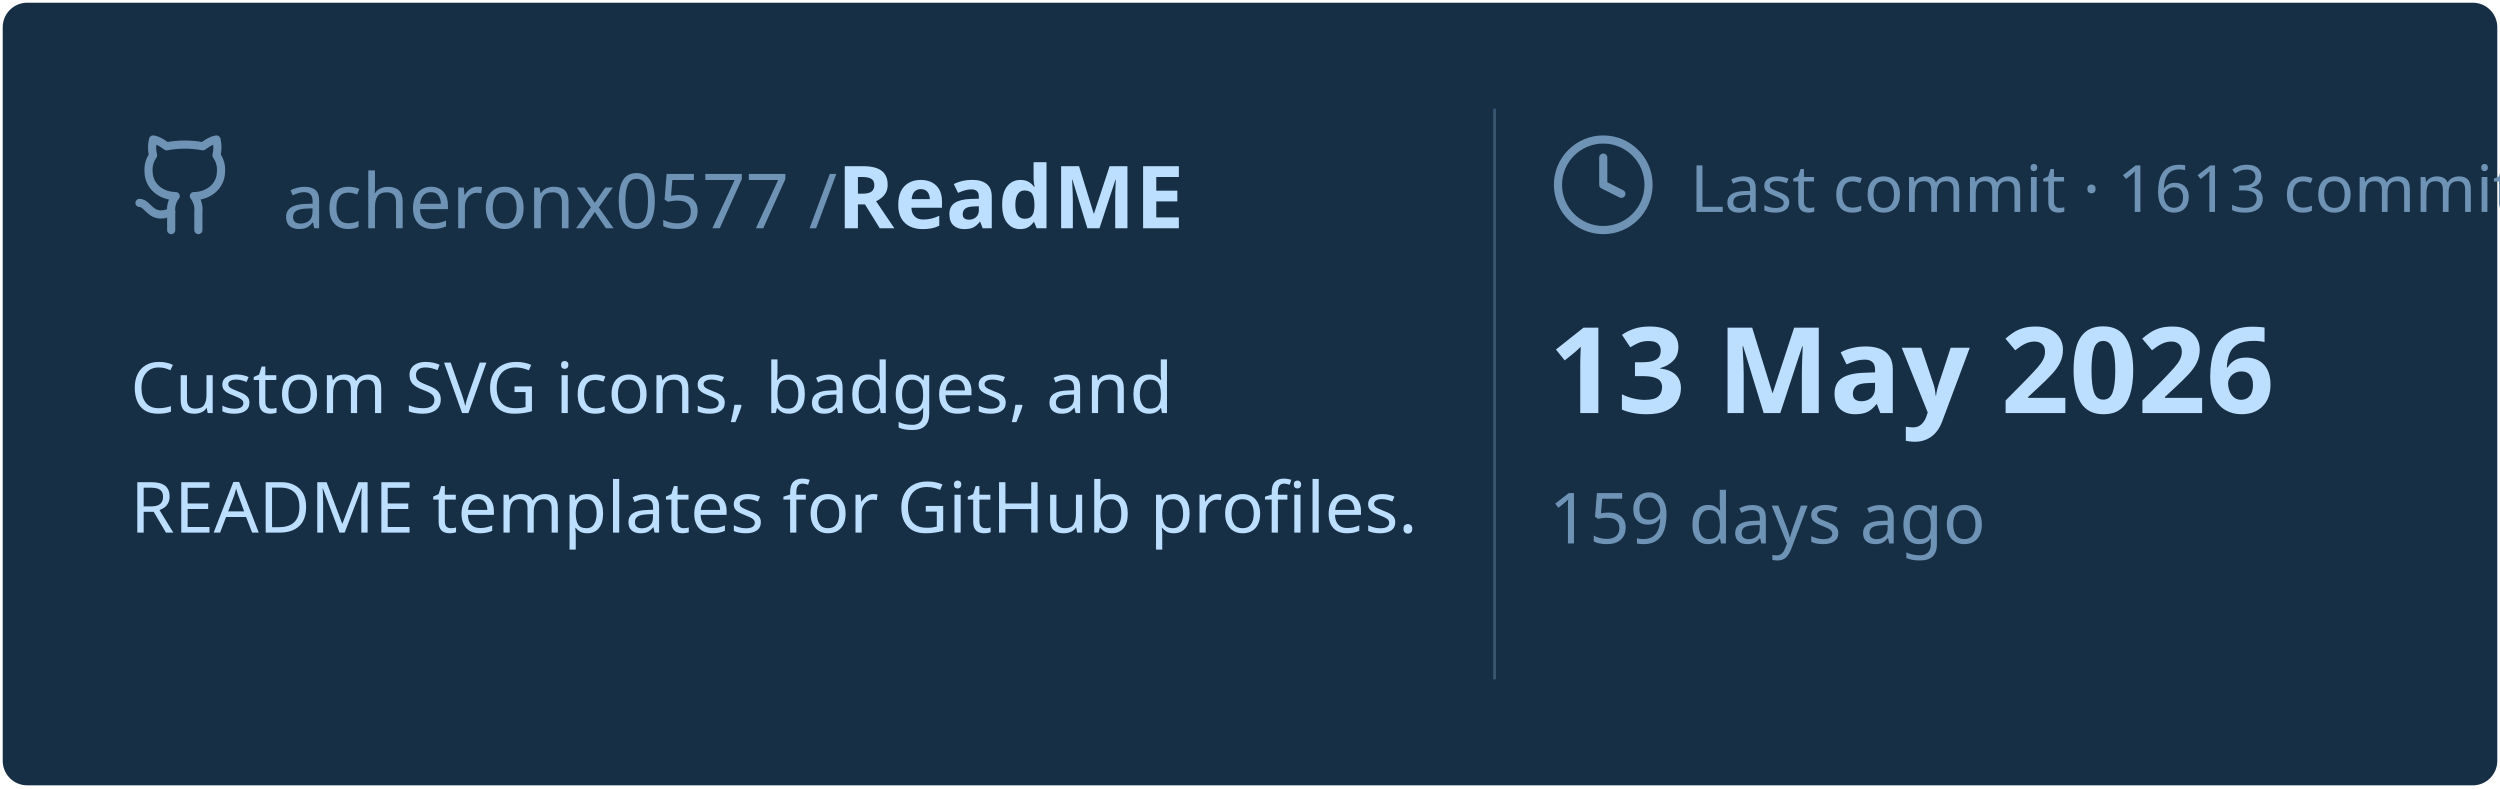
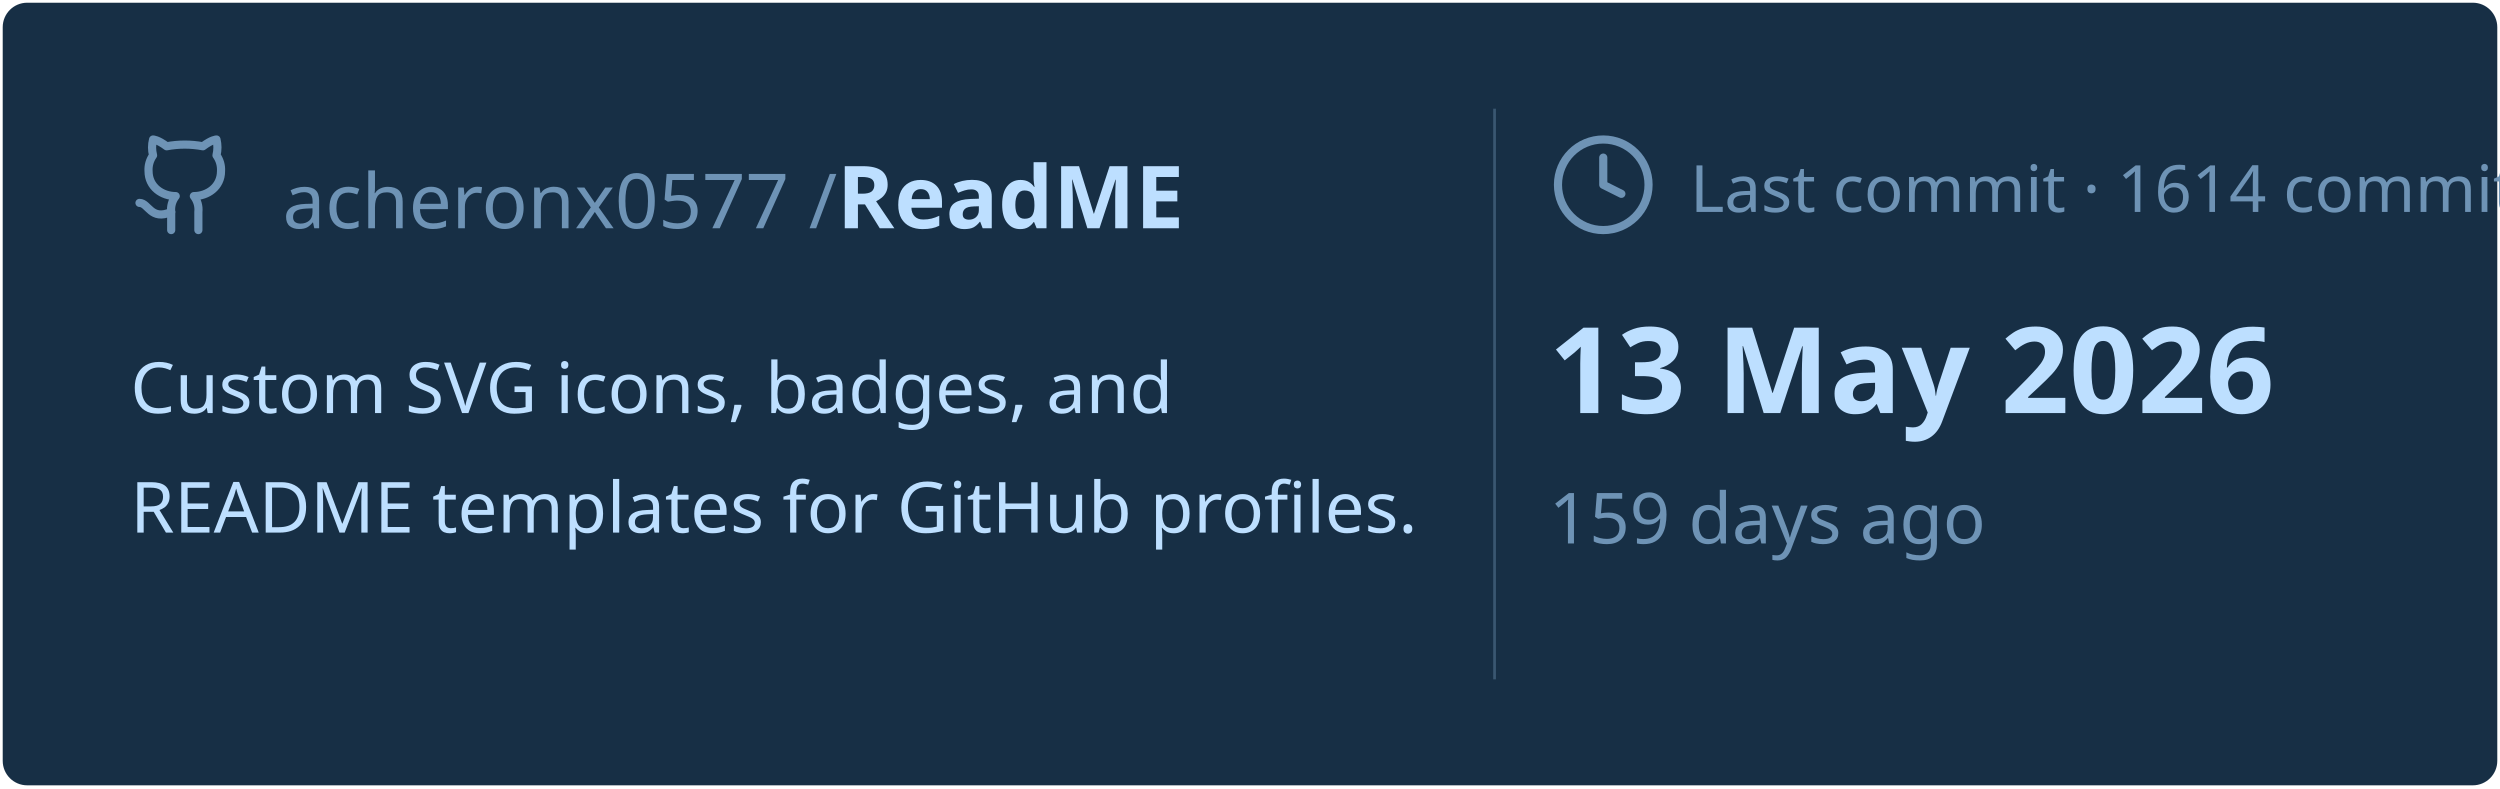
<svg xmlns="http://www.w3.org/2000/svg" viewBox="0 0 460 145" width="460px" height="145px">
  <rect stroke="#000000" stroke-opacity="0" fill="#172F45" rx="4.5" x="0.5" y="0.5" width="459" height="144" />
  <g transform="translate(24, 42)">
    <svg x="0" y="-18" width="20" height="20" viewBox="0 0 24 24" fill="none" stroke="#6E93B5" stroke-width="1.8" stroke-linecap="round" stroke-linejoin="round">
      <path d="M15 22v-4a4.8 4.8 0 0 0-1-3.5c3 0 6-2 6-5.5.08-1.25-.27-2.48-1-3.5.28-1.15.28-2.35 0-3.5 0 0-1 0-3 1.5-2.64-.5-5.36-.5-8 0C6 2 5 2 5 2c-.3 1.15-.3 2.35 0 3.5A5.403 5.403 0 0 0 4 9c0 3.5 3 5.5 6 5.5-.39.49-.68 1.05-.85 1.65-.17.6-.22 1.23-.15 1.85v4" />
      <path d="M9 18c-4.51 2-5-2-7-2" />
    </svg>
    <text x="28" y="0" font-family="&quot;Segoe UI&quot;, Ubuntu, sans-serif" font-size="14" font-weight="400" fill="#6E93B5">acheronx0577 /</text>
    <text x="130" y="0" font-family="&quot;Segoe UI&quot;, Ubuntu, sans-serif" font-size="16" font-weight="700" fill="#BDDFFF">ReadME</text>
  </g>
  <text x="24" y="76" font-family="&quot;Segoe UI&quot;, Ubuntu, sans-serif" font-size="13" font-weight="400" fill="#BDDFFF">Custom SVG icons, badges, and</text>
  <text x="24" y="98" font-family="&quot;Segoe UI&quot;, Ubuntu, sans-serif" font-size="13" font-weight="400" fill="#BDDFFF">README templates for GitHub profiles.</text>
  <line x1="275" y1="20" x2="275" y2="125" stroke="#6E93B5" stroke-width="0.5" stroke-opacity="0.4" />
  <svg x="285" y="24" width="20" height="20" viewBox="0 0 24 24" fill="none" stroke="#6E93B5" stroke-width="1.8" stroke-linecap="round" stroke-linejoin="round">
    <circle cx="12" cy="12" r="10" />
    <polyline points="12 6 12 12 16 14" />
  </svg>
-   <text x="311" y="39" font-family="&quot;Segoe UI&quot;, Ubuntu, sans-serif" font-size="12" font-weight="400" fill="#6E93B5">Last commit · 1613 commits</text>
+   <text x="311" y="39" font-family="&quot;Segoe UI&quot;, Ubuntu, sans-serif" font-size="12" font-weight="400" fill="#6E93B5">Last commit · 1614 commits</text>
  <text x="285" y="76" font-family="&quot;Segoe UI&quot;, Ubuntu, sans-serif" font-size="22" font-weight="700" fill="#BDDFFF">13 May 2026</text>
  <text x="285" y="100" font-family="&quot;Segoe UI&quot;, Ubuntu, sans-serif" font-size="13" font-weight="400" fill="#6E93B5">159 days ago</text>
</svg>
